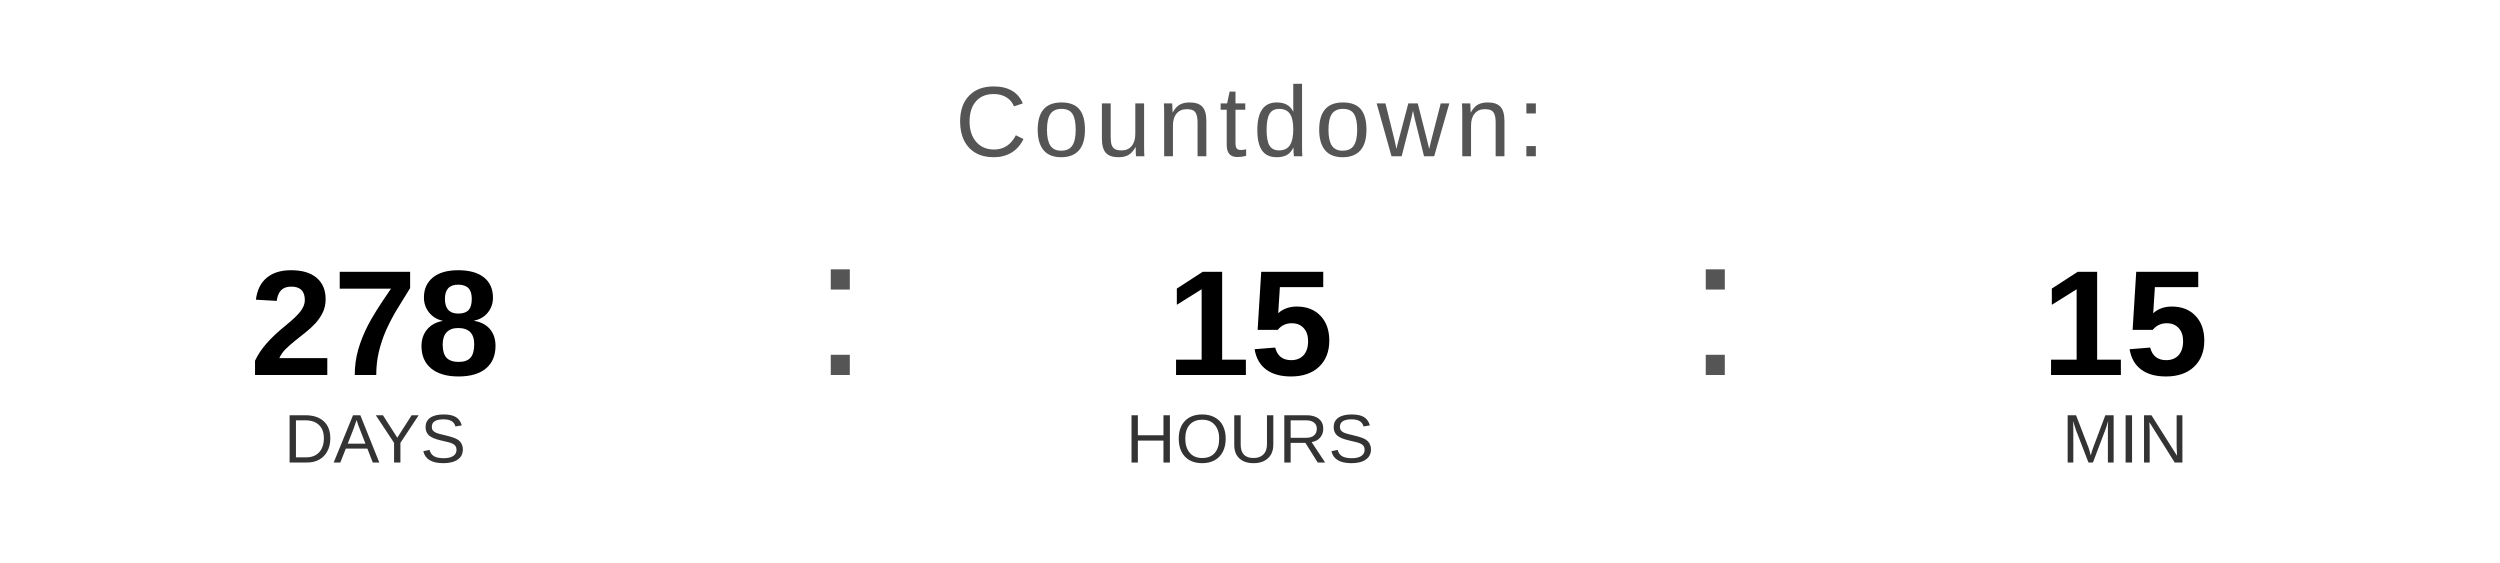
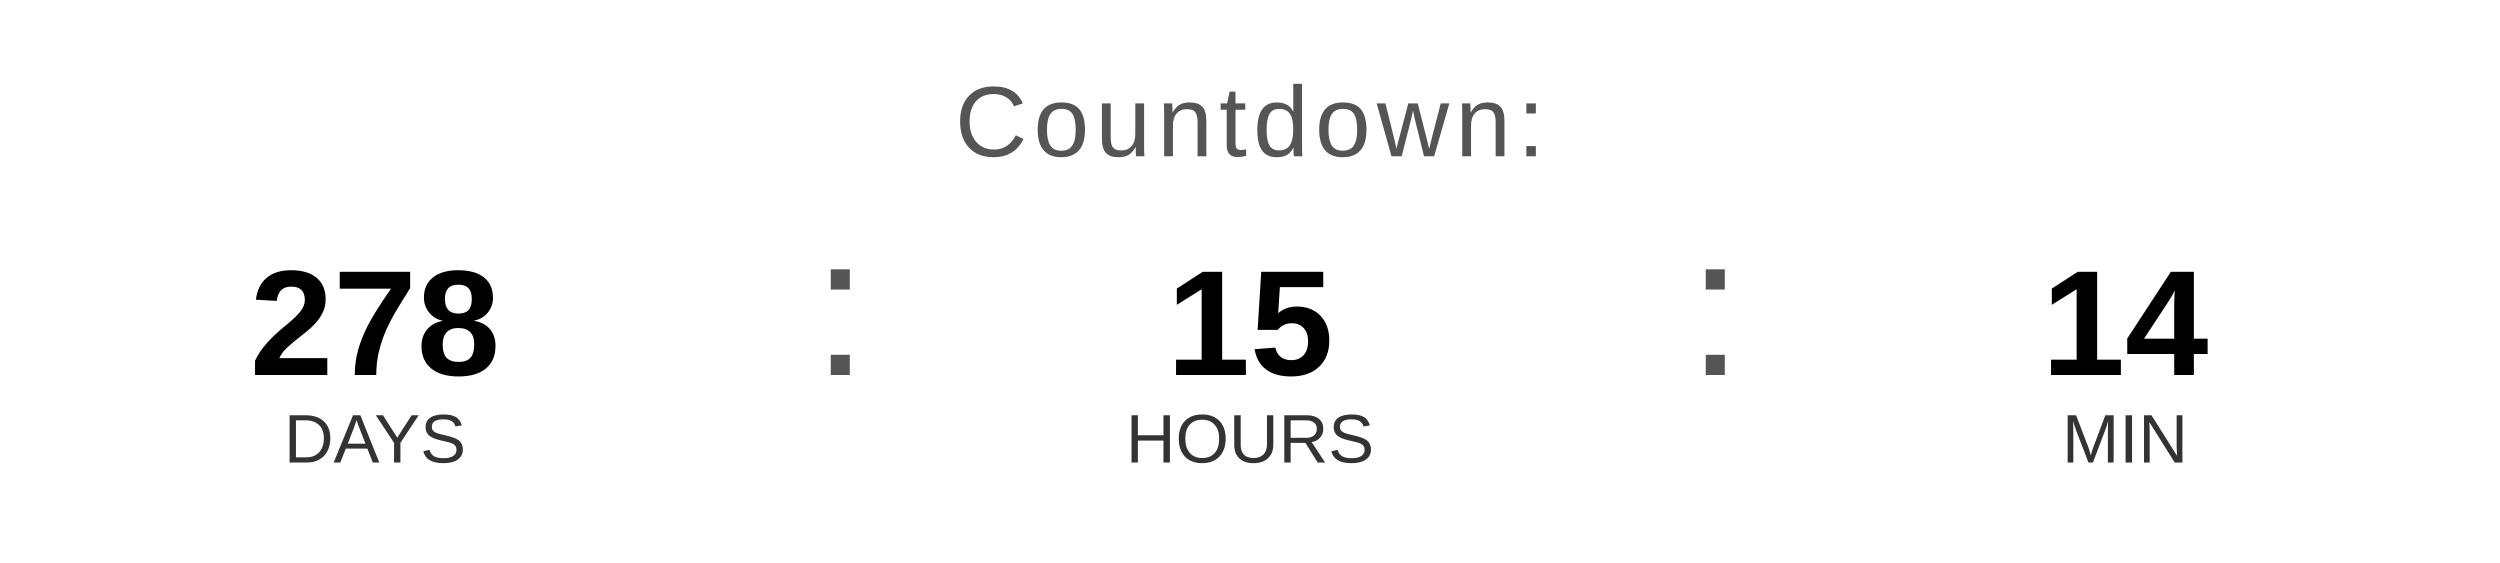
<svg xmlns="http://www.w3.org/2000/svg" width="400" height="90" viewBox="0 0 400 90">
  <text x="200" y="25" font-family="Arial, Helvetica, sans-serif" font-size="16" fill="#555555" text-anchor="middle" letter-spacing="1">
    Countdown:
  </text>
  <text x="60" y="60" font-family="Arial, Helvetica, sans-serif" font-size="24" font-weight="bold" fill="#000000" text-anchor="middle">278</text>
  <text x="60" y="74" font-family="Arial, Helvetica, sans-serif" font-size="11" fill="#333333" text-anchor="middle">DAYS</text>
  <text x="130" y="60" font-family="Arial, sans-serif" font-size="32" fill="#555555">:</text>
  <text x="200" y="60" font-family="Arial, Helvetica, sans-serif" font-size="24" font-weight="bold" fill="#000000" text-anchor="middle">15</text>
  <text x="200" y="74" font-family="Arial, Helvetica, sans-serif" font-size="11" fill="#333333" text-anchor="middle">HOURS</text>
  <text x="270" y="60" font-family="Arial, sans-serif" font-size="32" fill="#555555">:</text>
-   <text x="340" y="60" font-family="Arial, Helvetica, sans-serif" font-size="24" font-weight="bold" fill="#000000" text-anchor="middle">15</text>
+   <text x="340" y="60" font-family="Arial, Helvetica, sans-serif" font-size="24" font-weight="bold" fill="#000000" text-anchor="middle">14</text>
  <text x="340" y="74" font-family="Arial, Helvetica, sans-serif" font-size="11" fill="#333333" text-anchor="middle">MIN</text>
</svg>
